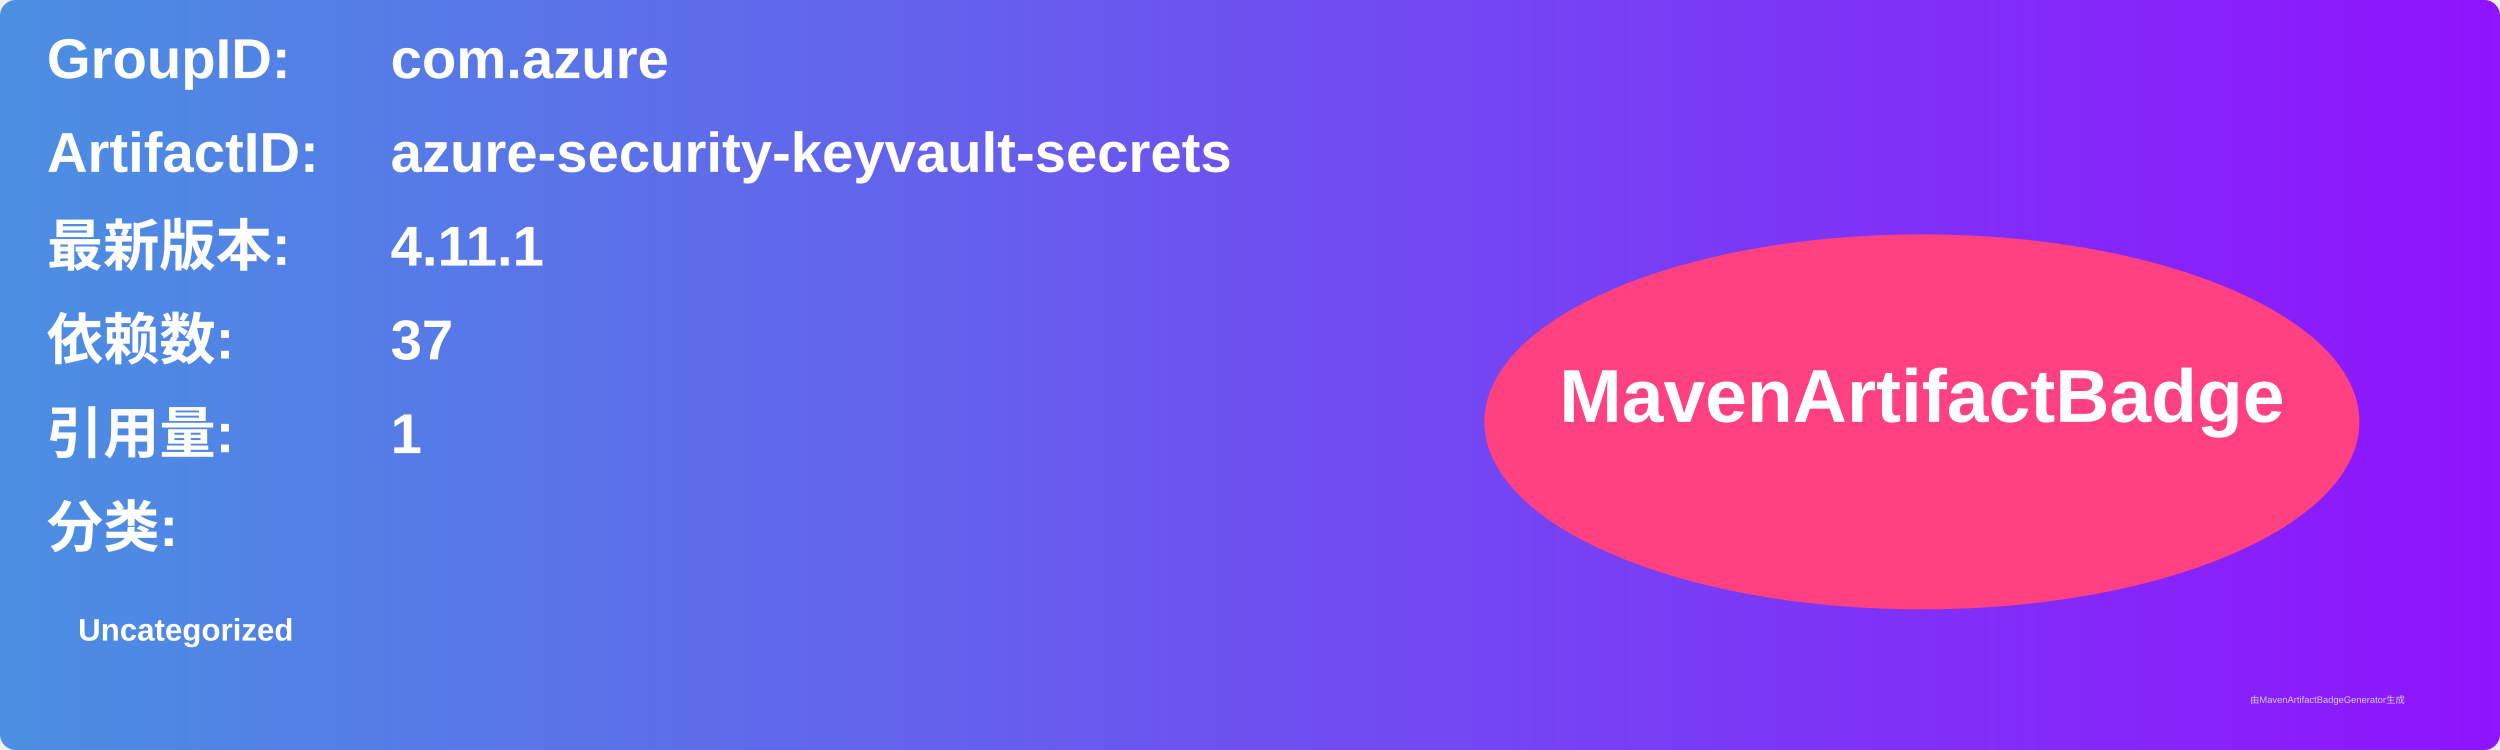
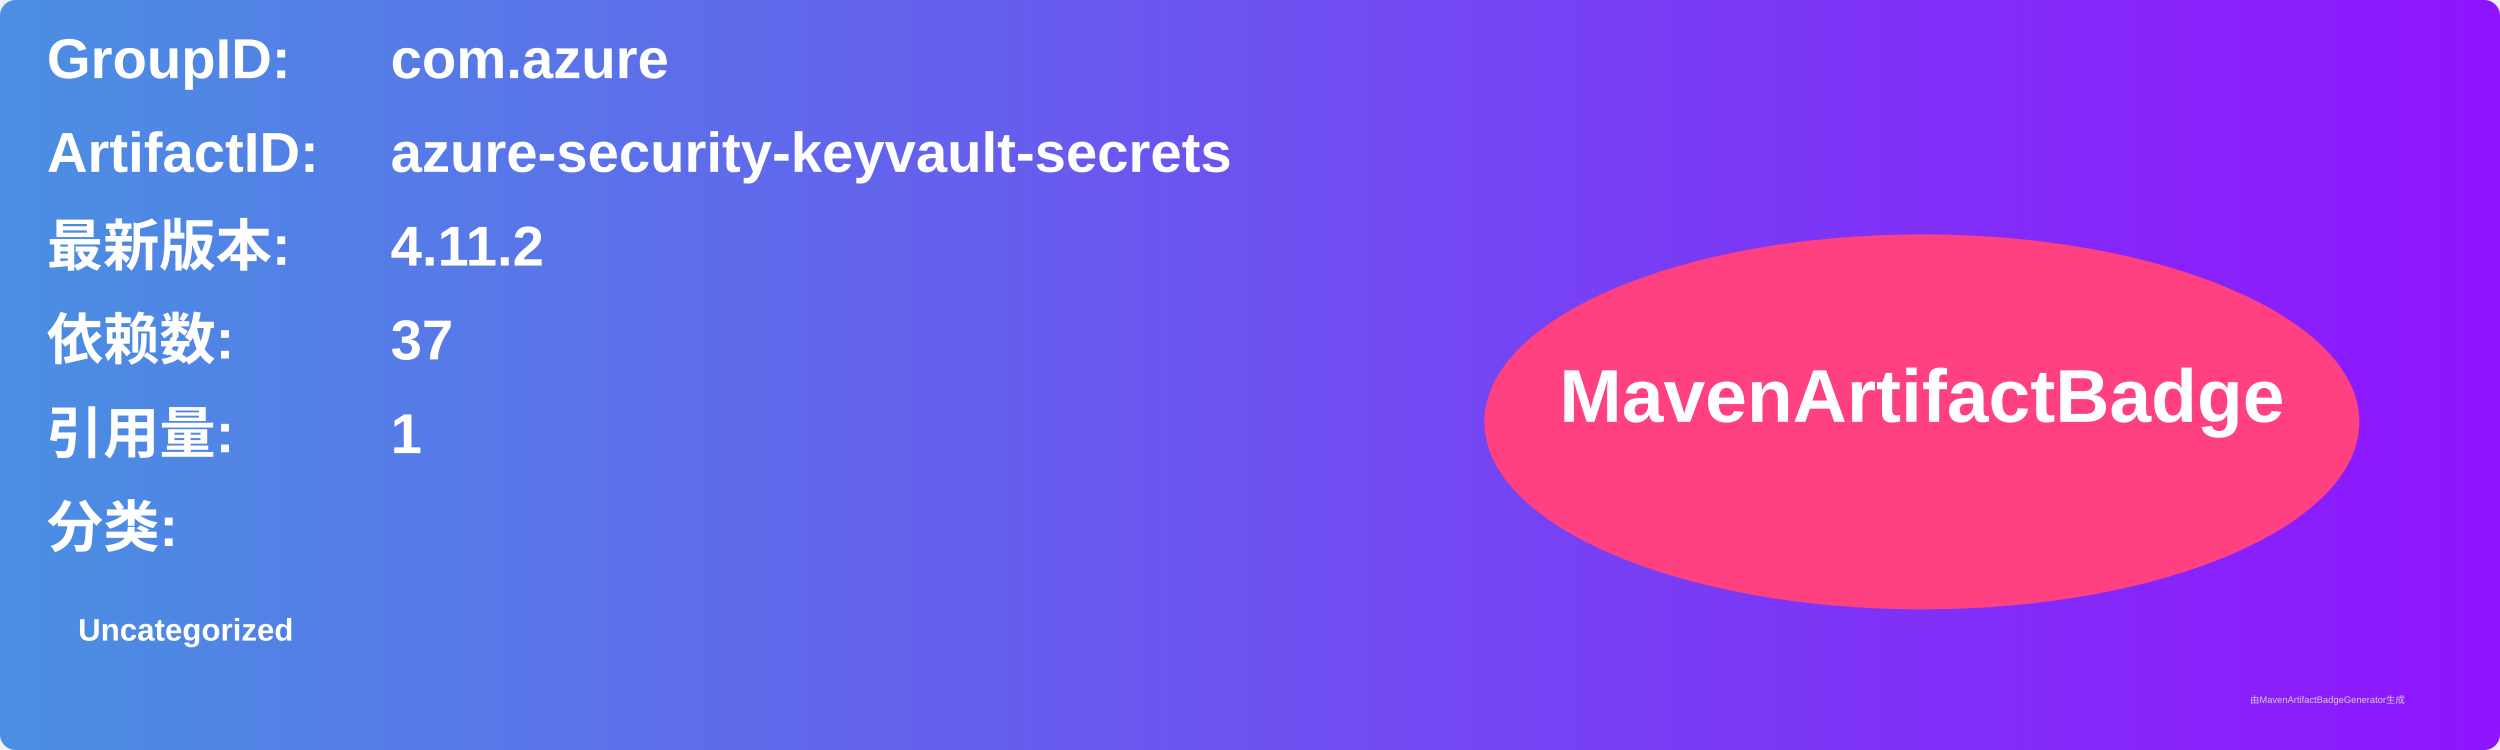
<svg xmlns="http://www.w3.org/2000/svg" width="800" height="240" viewBox="0 0 800 240">
  <linearGradient id="grad" x1="0%" y1="0%" x2="100%" y2="0%">
    <stop offset="0%" stop-color="#4a90e2" />
    <stop offset="100%" stop-color="#9013fe" />
  </linearGradient>
  <rect width="100%" height="100%" rx="5" ry="5" fill="url(#grad)" />
  <g transform="translate(15, 15)">
    <text x="0" y="10" font-family="Arial" font-size="18" fill="white" font-weight="bold" width="260">GroupID:</text>
    <text x="110" y="10" font-family="Arial" font-size="18" fill="white" font-weight="bold" width="460">com.azure</text>
    <text x="0" y="40" font-family="Arial" font-size="18" fill="white" font-weight="bold" width="260">ArtifactID:</text>
    <text x="110" y="40" font-family="Arial" font-size="18" fill="white" font-weight="bold" width="460">azure-security-keyvault-secrets</text>
    <text x="0" y="70" font-family="Arial" font-size="18" fill="white" font-weight="bold">最新版本:</text>
    <text x="110" y="70" font-family="Arial" font-size="18" fill="white" font-weight="bold">
-       <tspan font-weight="bold">4.11.1</tspan>
+       <tspan font-weight="bold">4.11.2</tspan>
    </text>
    <text x="0" y="100" font-family="Arial" font-size="18" fill="white" font-weight="bold">依赖数: </text>
    <text x="110" y="100" font-family="Arial" font-size="18" fill="white">
      <tspan font-weight="bold">37</tspan>
    </text>
    <text x="0" y="130" font-family="Arial" font-size="18" fill="white" font-weight="bold">引用量: </text>
    <text x="110" y="130" font-family="Arial" font-size="18" fill="white">
      <tspan font-weight="bold">1</tspan>
    </text>
    <text x="0" y="160" font-family="Arial" font-size="18" fill="white" font-weight="bold">分类:</text>
    <text x="10" y="190" font-family="Arial" font-size="10" fill="white">
      <tspan font-weight="bold">Uncategorized</tspan>
    </text>
    <ellipse cx="600" cy="120" rx="140" ry="60" fill="#ff4081" />
    <text x="600" y="120" text-anchor="middle" font-family="Arial" font-size="24" fill="white" font-weight="bold">MavenArtifactBadge</text>
  </g>
  <text x="720" y="225" font-family="Arial" font-size="3" fill="#d0d0d0">由MavenArtifactBadgeGenerator生成</text>
</svg>
